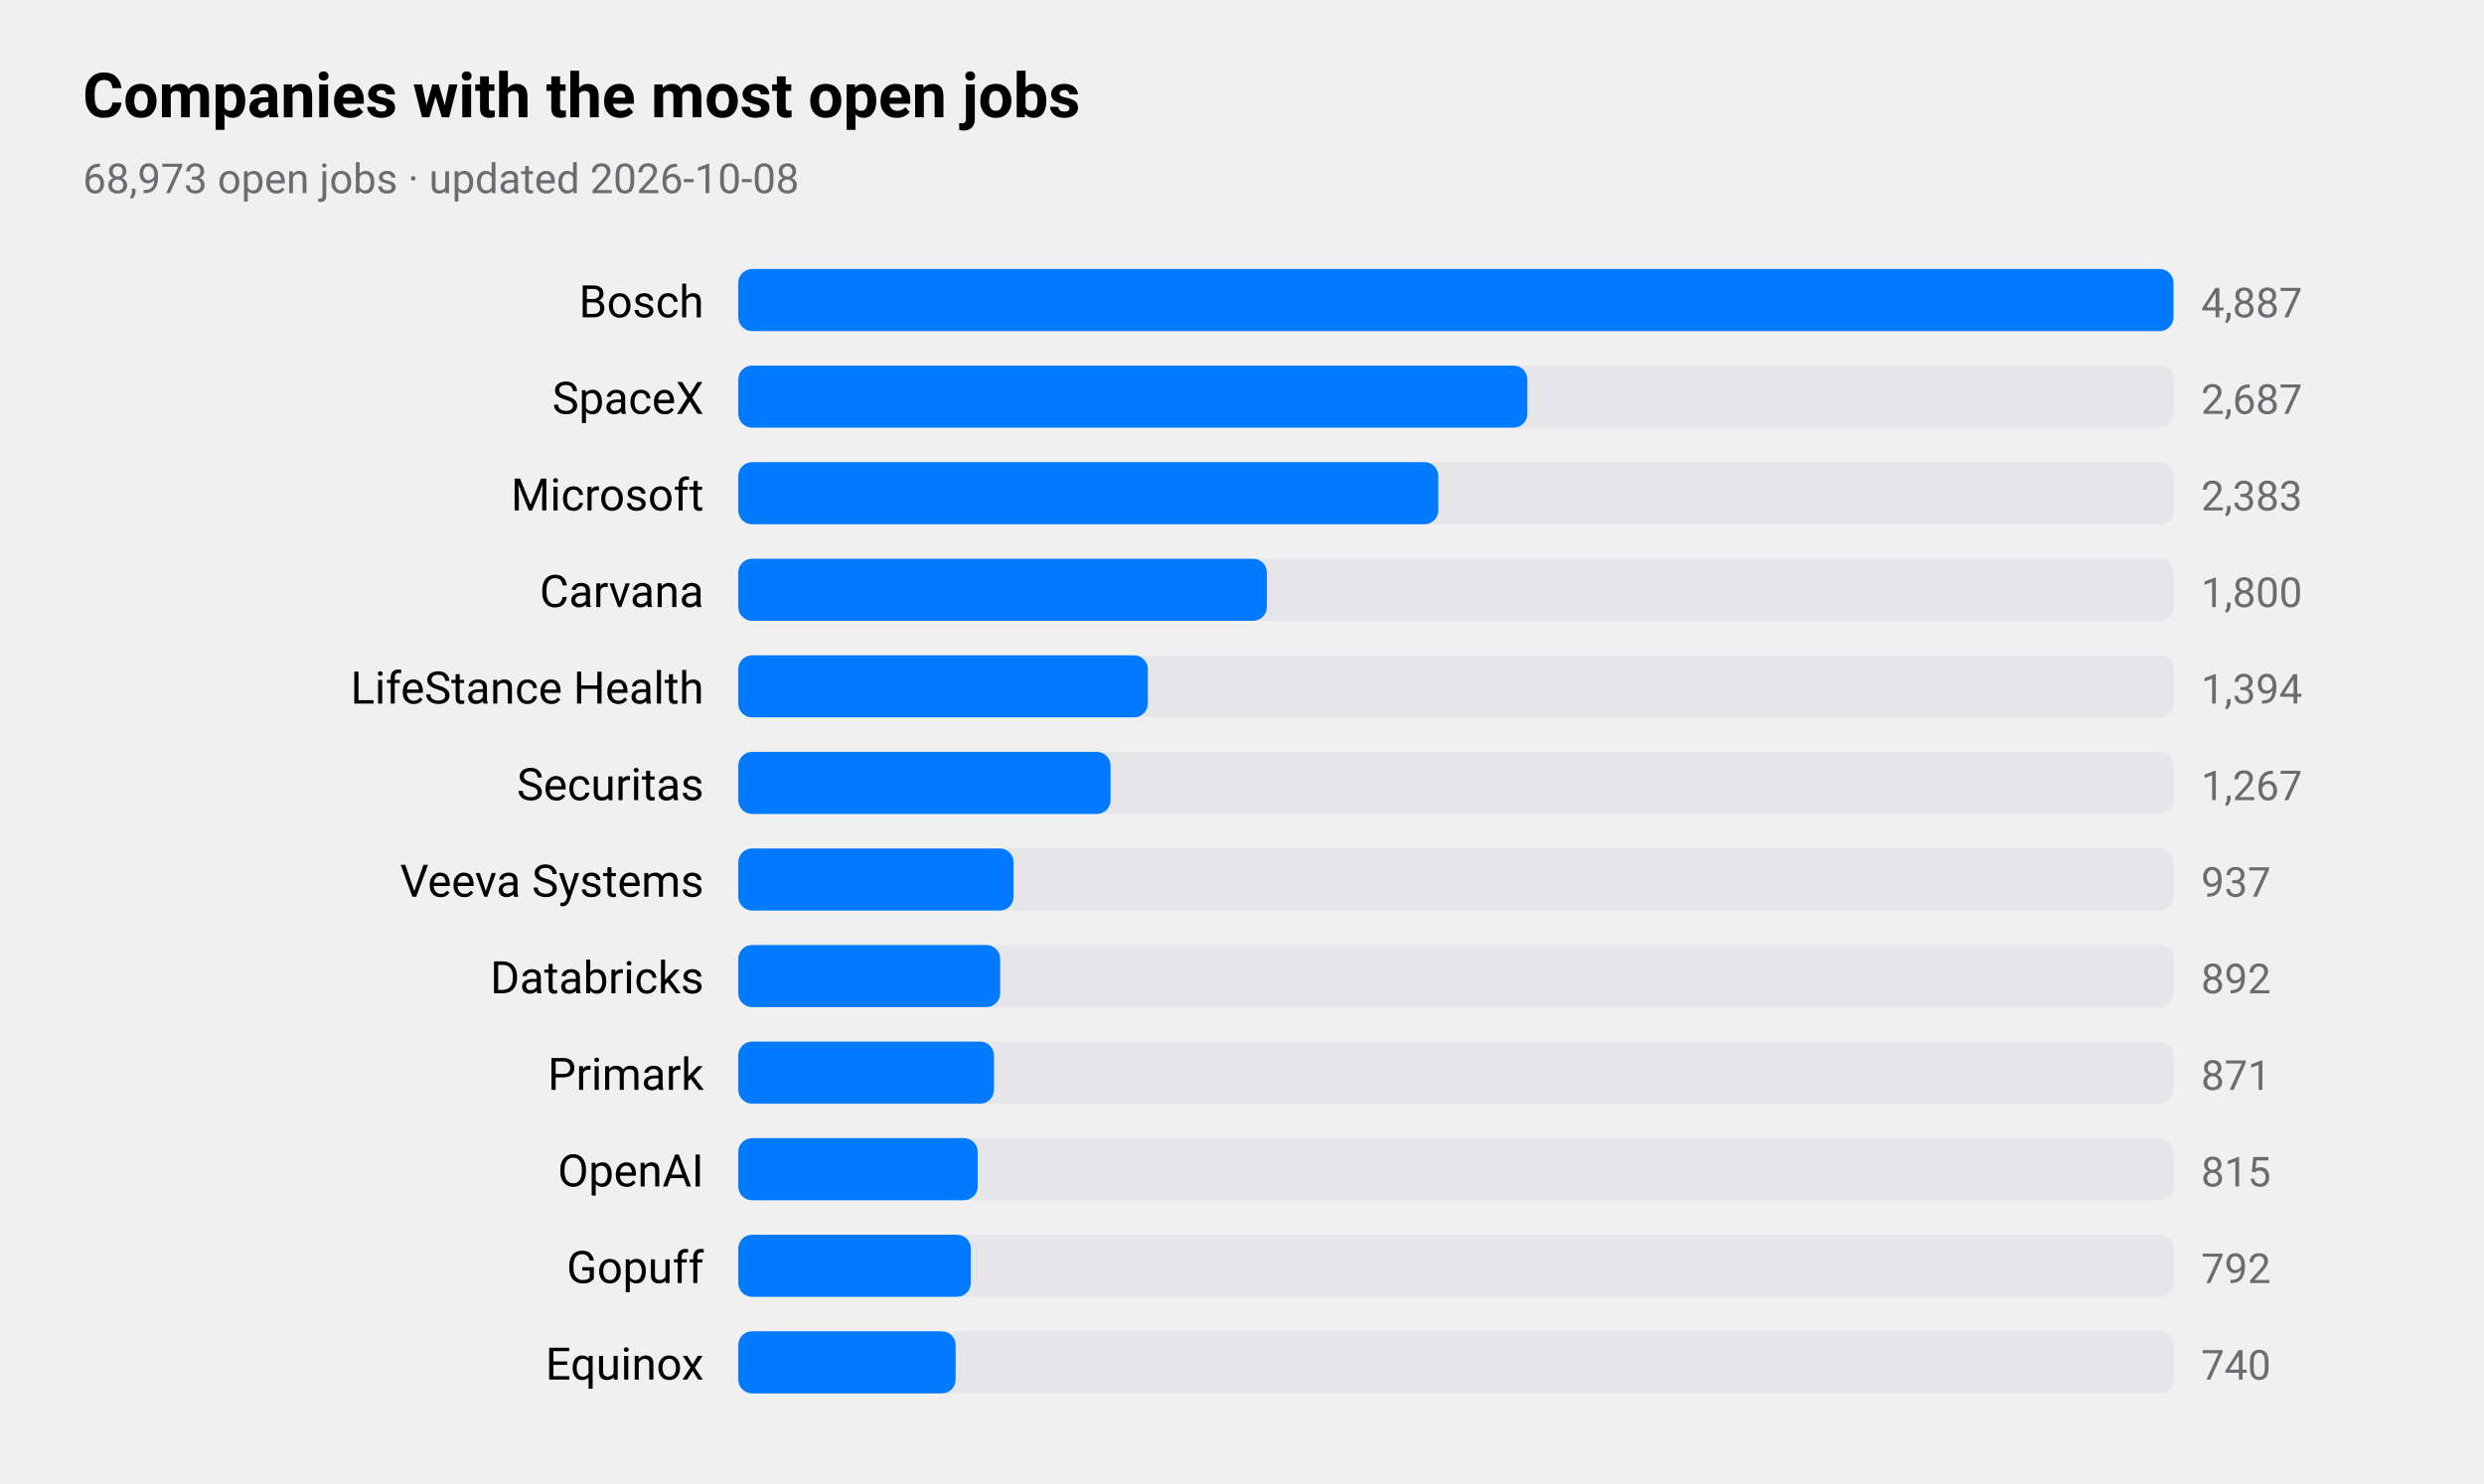
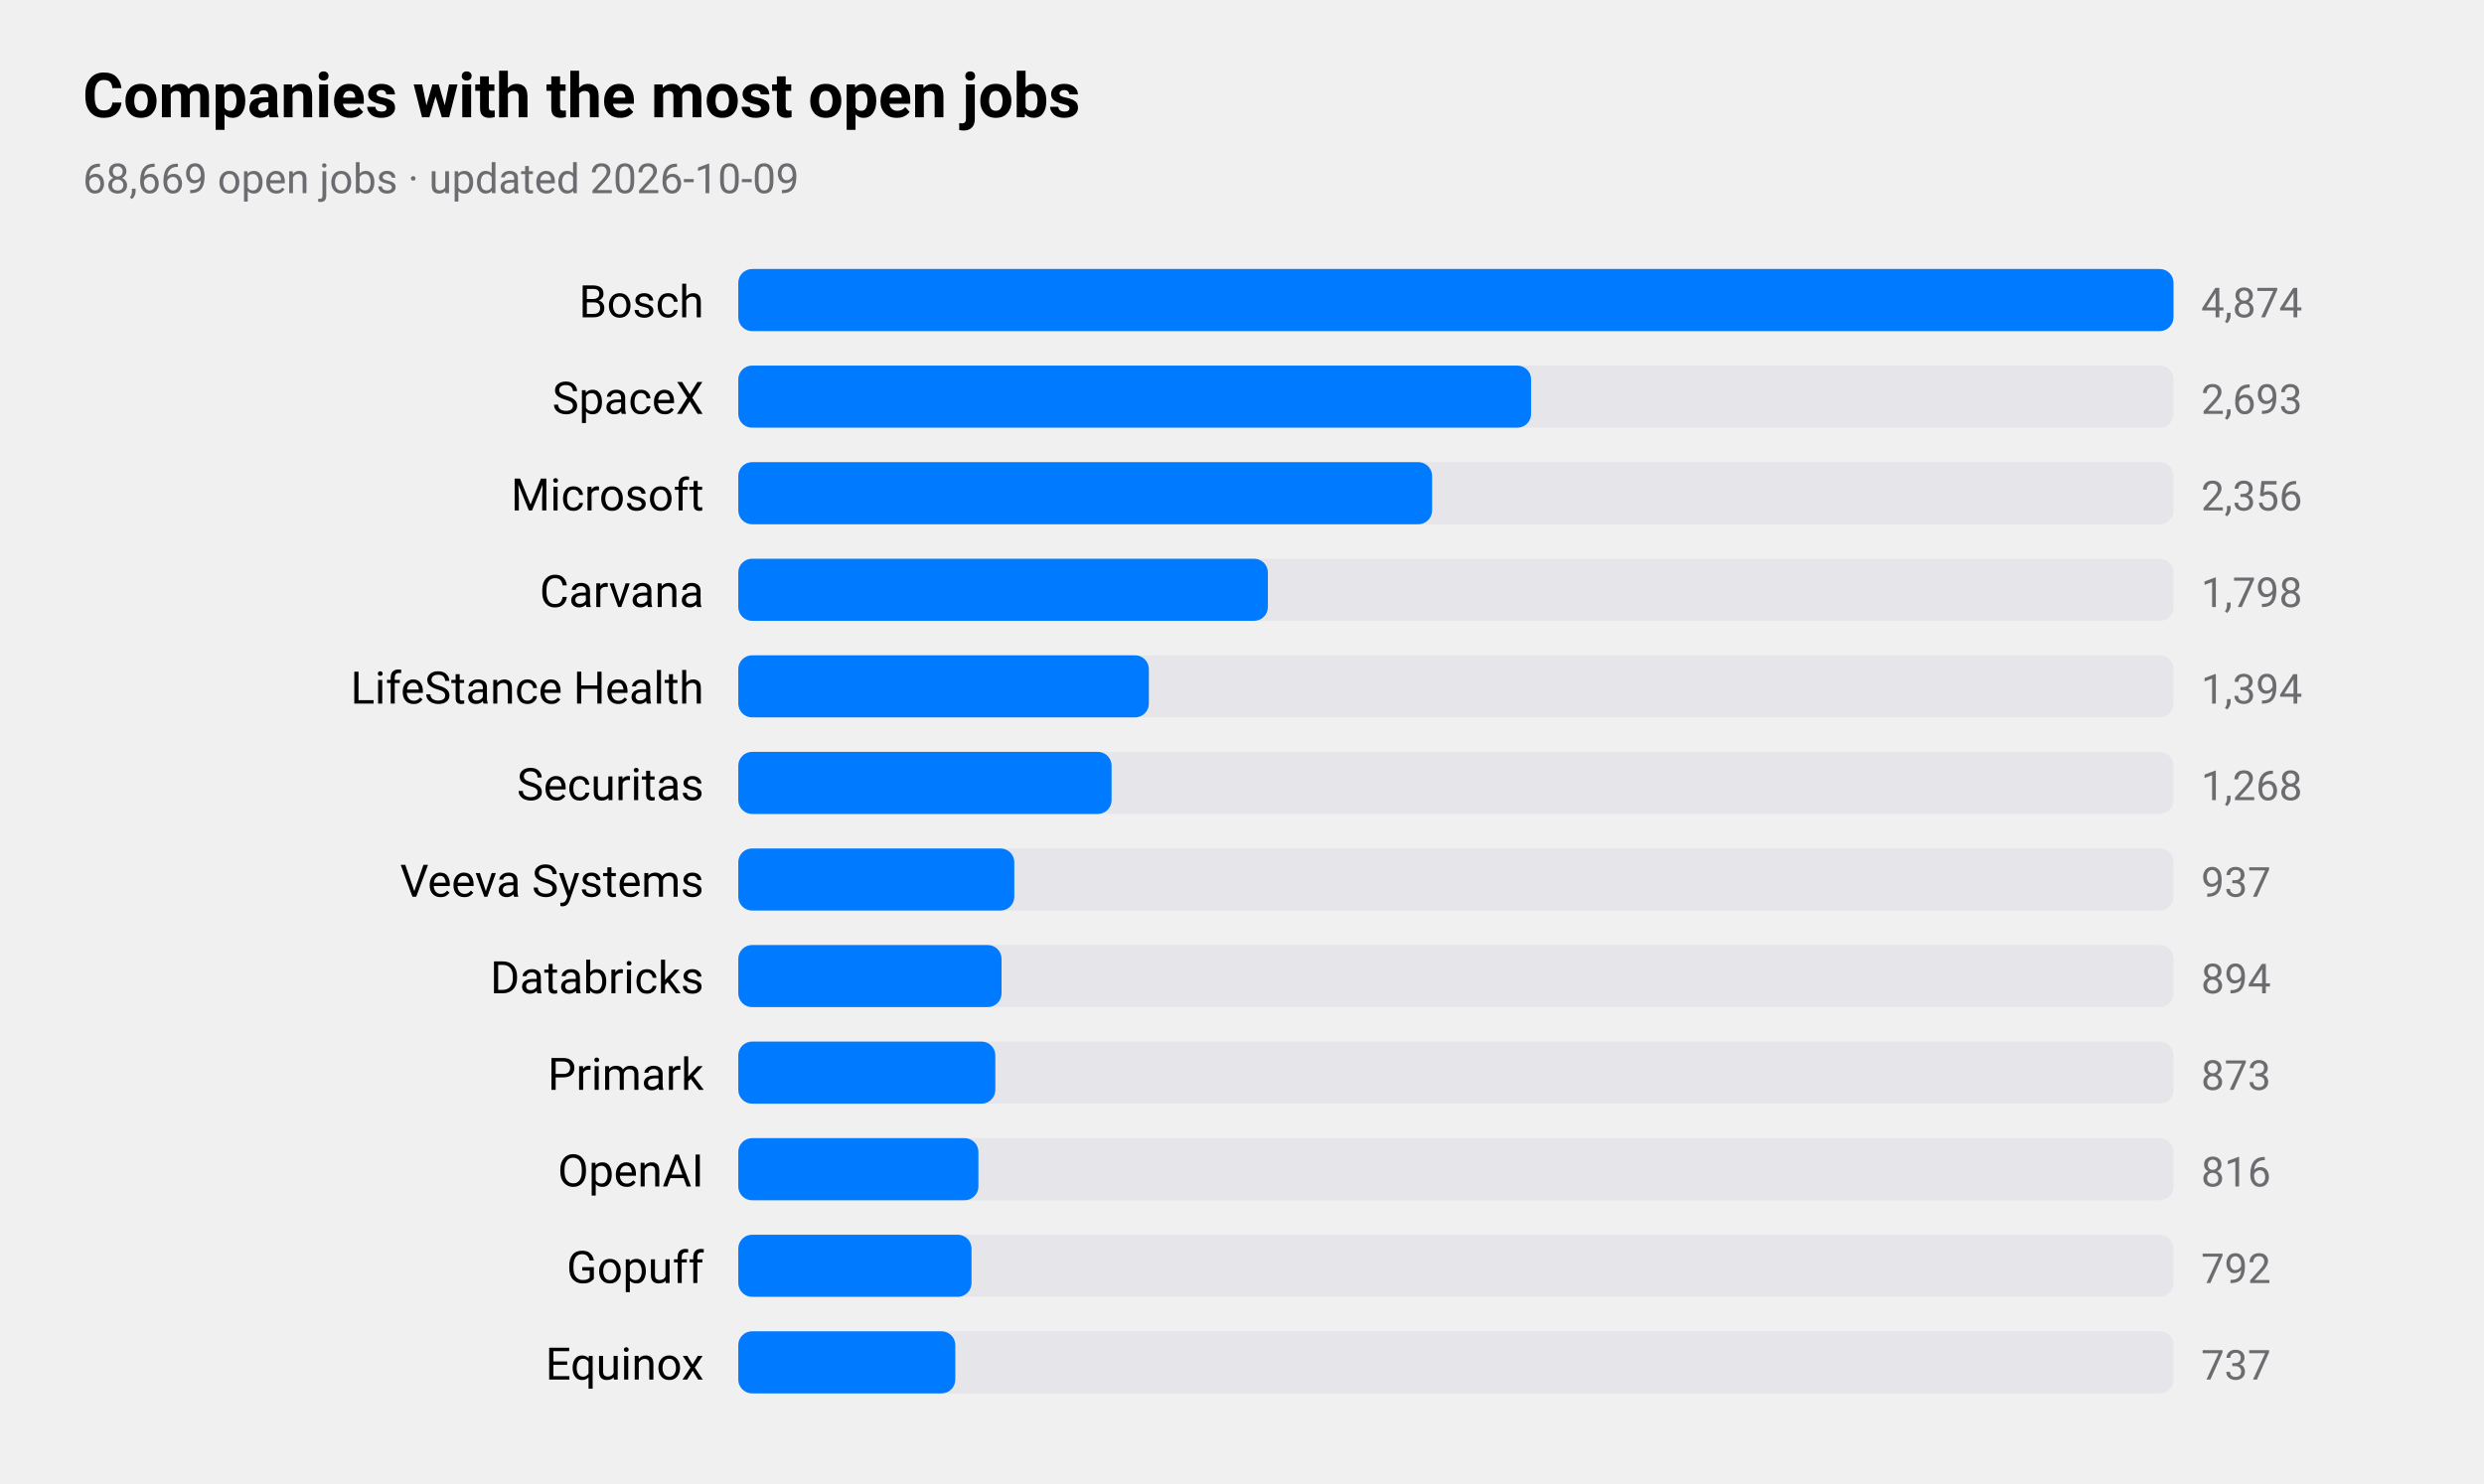
<svg xmlns="http://www.w3.org/2000/svg" viewBox="0 0 720 430" width="720" height="430" role="img" aria-label="Companies with the most open jobs">
  <style>
text{font-family:-apple-system,BlinkMacSystemFont,"SF Pro Text","Helvetica Neue","Segoe UI",Roboto,sans-serif;fill:#000}
.sub,.val,.axis{fill:#6c6c70}.bar{fill:#007aff}.track{fill:#e5e5ea}.grid{stroke:#d1d1d6}
.l1{fill:none;stroke:#007aff;stroke-width:2.5}.d1{fill:#007aff}.l2{fill:none;stroke:#ff9500;stroke-width:2.5}.d2{fill:#ff9500}
.l3{fill:none;stroke:#34c759;stroke-width:2.5}.d3{fill:#34c759}.l4{fill:none;stroke:#af52de;stroke-width:2.5}.d4{fill:#af52de}
.l5{fill:none;stroke:#ff3b30;stroke-width:2.5}.d5{fill:#ff3b30}.l6{fill:none;stroke:#00b8d4;stroke-width:2.5}.d6{fill:#00b8d4}
@media(prefers-color-scheme:dark){text{fill:#fff}.sub,.val,.axis{fill:#98989d}.bar{fill:#0a84ff}.track{fill:#2c2c2e}.grid{stroke:#38383a}
.l1{stroke:#0a84ff}.d1{fill:#0a84ff}.l2{stroke:#ff9f0a}.d2{fill:#ff9f0a}
.l3{stroke:#30d158}.d3{fill:#30d158}.l4{stroke:#bf5af2}.d4{fill:#bf5af2}.l5{stroke:#ff453a}.d5{fill:#ff453a}.l6{stroke:#40cbe0}.d6{fill:#40cbe0}}
</style>
  <text x="24" y="34" font-size="18" font-weight="600">Companies with the most open jobs</text>
-   <text class="sub" x="24" y="56" font-size="12">68,973 open jobs · updated 2026-10-08</text>
+   <text class="sub" x="24" y="56" font-size="12">68,669 open jobs · updated 2026-10-09</text>
  <text x="204" y="92" font-size="13" text-anchor="end">Bosch</text>
  <rect class="track" x="214" y="78" width="416" height="18" rx="4" />
  <rect class="bar" x="214" y="78" width="416.0" height="18" rx="4" />
-   <text class="val" x="638" y="92" font-size="12">4,887</text>
+   <text class="val" x="638" y="92" font-size="12">4,874</text>
  <text x="204" y="120" font-size="13" text-anchor="end">SpaceX</text>
  <rect class="track" x="214" y="106" width="416" height="18" rx="4" />
-   <rect class="bar" x="214" y="106" width="228.7" height="18" rx="4" />
-   <text class="val" x="638" y="120" font-size="12">2,687</text>
+   <rect class="bar" x="214" y="106" width="229.8" height="18" rx="4" />
+   <text class="val" x="638" y="120" font-size="12">2,693</text>
  <text x="204" y="148" font-size="13" text-anchor="end">Microsoft</text>
  <rect class="track" x="214" y="134" width="416" height="18" rx="4" />
-   <rect class="bar" x="214" y="134" width="202.9" height="18" rx="4" />
-   <text class="val" x="638" y="148" font-size="12">2,383</text>
+   <rect class="bar" x="214" y="134" width="201.1" height="18" rx="4" />
+   <text class="val" x="638" y="148" font-size="12">2,356</text>
  <text x="204" y="176" font-size="13" text-anchor="end">Carvana</text>
  <rect class="track" x="214" y="162" width="416" height="18" rx="4" />
-   <rect class="bar" x="214" y="162" width="153.2" height="18" rx="4" />
-   <text class="val" x="638" y="176" font-size="12">1,800</text>
+   <rect class="bar" x="214" y="162" width="153.5" height="18" rx="4" />
+   <text class="val" x="638" y="176" font-size="12">1,798</text>
  <text x="204" y="204" font-size="13" text-anchor="end">LifeStance Health</text>
  <rect class="track" x="214" y="190" width="416" height="18" rx="4" />
-   <rect class="bar" x="214" y="190" width="118.7" height="18" rx="4" />
+   <rect class="bar" x="214" y="190" width="119.0" height="18" rx="4" />
  <text class="val" x="638" y="204" font-size="12">1,394</text>
  <text x="204" y="232" font-size="13" text-anchor="end">Securitas</text>
  <rect class="track" x="214" y="218" width="416" height="18" rx="4" />
-   <rect class="bar" x="214" y="218" width="107.9" height="18" rx="4" />
-   <text class="val" x="638" y="232" font-size="12">1,267</text>
+   <rect class="bar" x="214" y="218" width="108.2" height="18" rx="4" />
+   <text class="val" x="638" y="232" font-size="12">1,268</text>
  <text x="204" y="260" font-size="13" text-anchor="end">Veeva Systems</text>
  <rect class="track" x="214" y="246" width="416" height="18" rx="4" />
-   <rect class="bar" x="214" y="246" width="79.8" height="18" rx="4" />
+   <rect class="bar" x="214" y="246" width="80.0" height="18" rx="4" />
  <text class="val" x="638" y="260" font-size="12">937</text>
  <text x="204" y="288" font-size="13" text-anchor="end">Databricks</text>
  <rect class="track" x="214" y="274" width="416" height="18" rx="4" />
-   <rect class="bar" x="214" y="274" width="75.9" height="18" rx="4" />
-   <text class="val" x="638" y="288" font-size="12">892</text>
+   <rect class="bar" x="214" y="274" width="76.3" height="18" rx="4" />
+   <text class="val" x="638" y="288" font-size="12">894</text>
  <text x="204" y="316" font-size="13" text-anchor="end">Primark</text>
  <rect class="track" x="214" y="302" width="416" height="18" rx="4" />
-   <rect class="bar" x="214" y="302" width="74.1" height="18" rx="4" />
-   <text class="val" x="638" y="316" font-size="12">871</text>
+   <rect class="bar" x="214" y="302" width="74.5" height="18" rx="4" />
+   <text class="val" x="638" y="316" font-size="12">873</text>
  <text x="204" y="344" font-size="13" text-anchor="end">OpenAI</text>
  <rect class="track" x="214" y="330" width="416" height="18" rx="4" />
-   <rect class="bar" x="214" y="330" width="69.4" height="18" rx="4" />
-   <text class="val" x="638" y="344" font-size="12">815</text>
+   <rect class="bar" x="214" y="330" width="69.6" height="18" rx="4" />
+   <text class="val" x="638" y="344" font-size="12">816</text>
  <text x="204" y="372" font-size="13" text-anchor="end">Gopuff</text>
  <rect class="track" x="214" y="358" width="416" height="18" rx="4" />
-   <rect class="bar" x="214" y="358" width="67.4" height="18" rx="4" />
+   <rect class="bar" x="214" y="358" width="67.6" height="18" rx="4" />
  <text class="val" x="638" y="372" font-size="12">792</text>
  <text x="204" y="400" font-size="13" text-anchor="end">Equinox</text>
  <rect class="track" x="214" y="386" width="416" height="18" rx="4" />
-   <rect class="bar" x="214" y="386" width="63.0" height="18" rx="4" />
-   <text class="val" x="638" y="400" font-size="12">740</text>
+   <rect class="bar" x="214" y="386" width="62.9" height="18" rx="4" />
+   <text class="val" x="638" y="400" font-size="12">737</text>
</svg>
